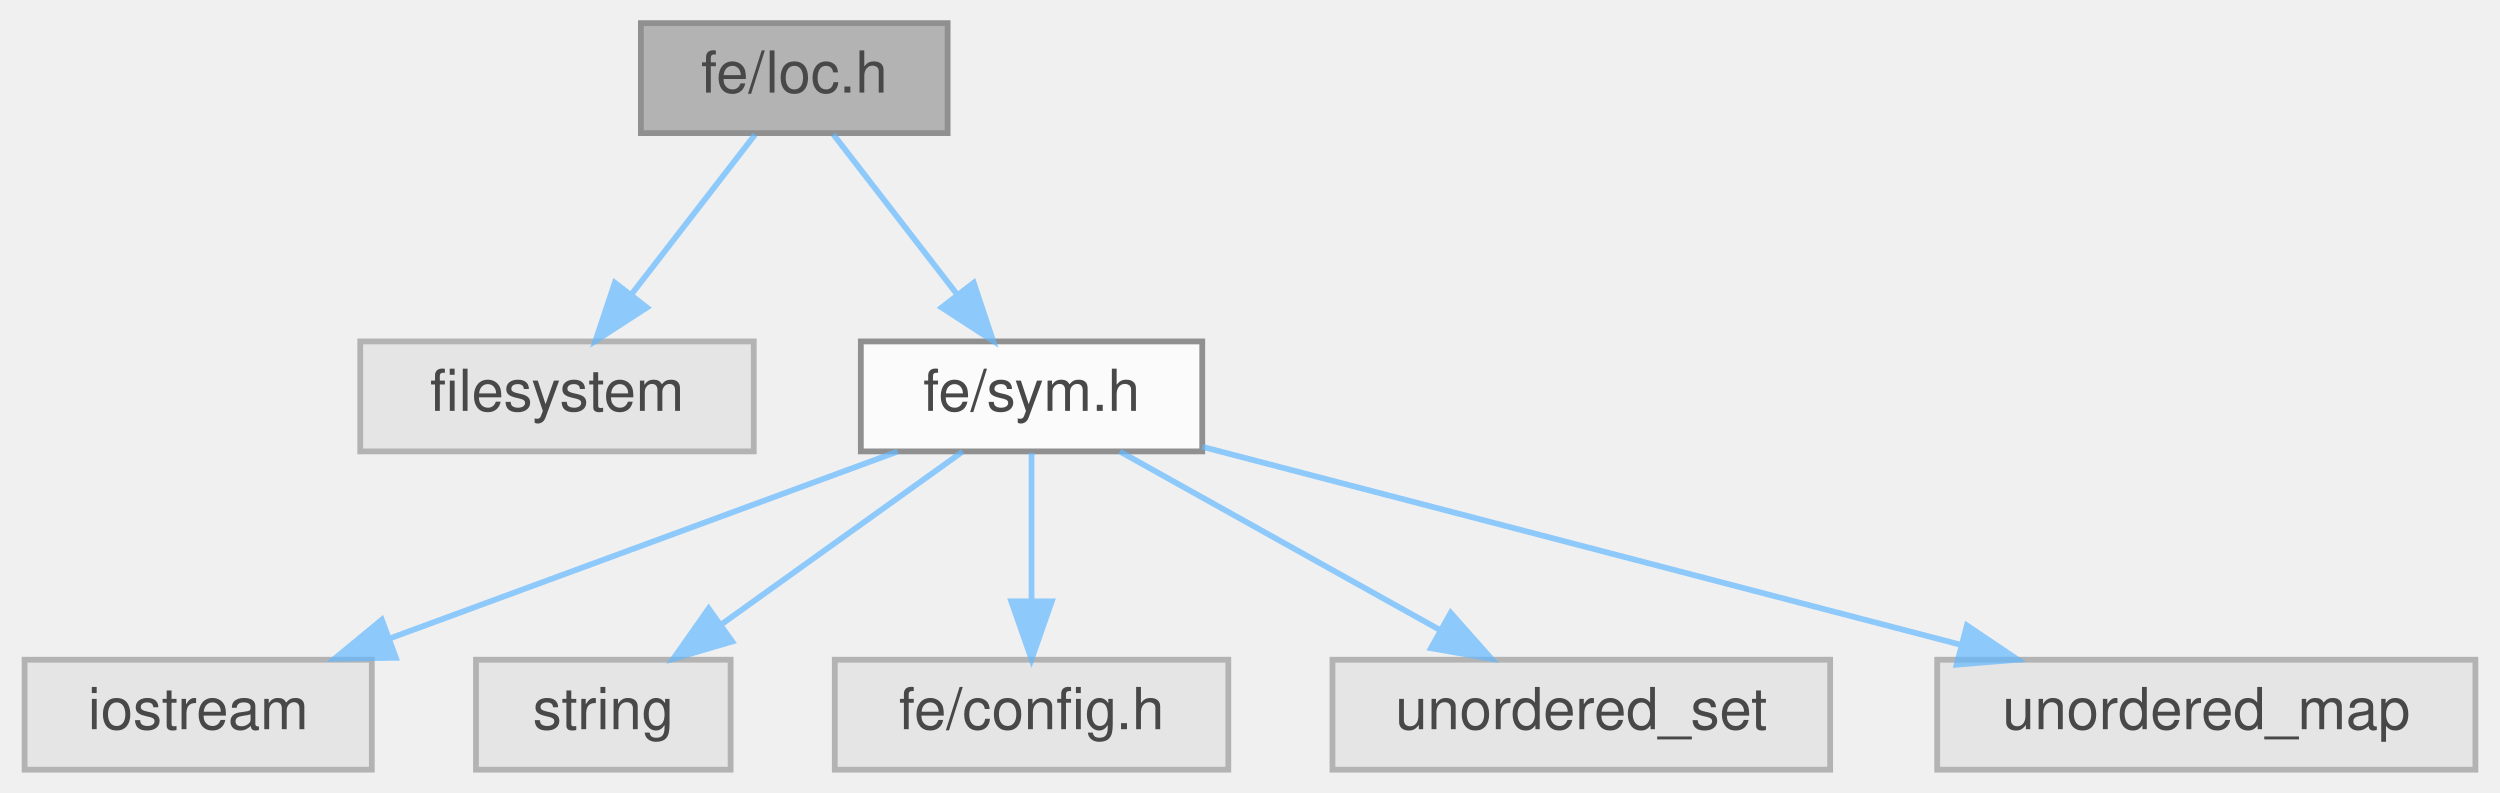
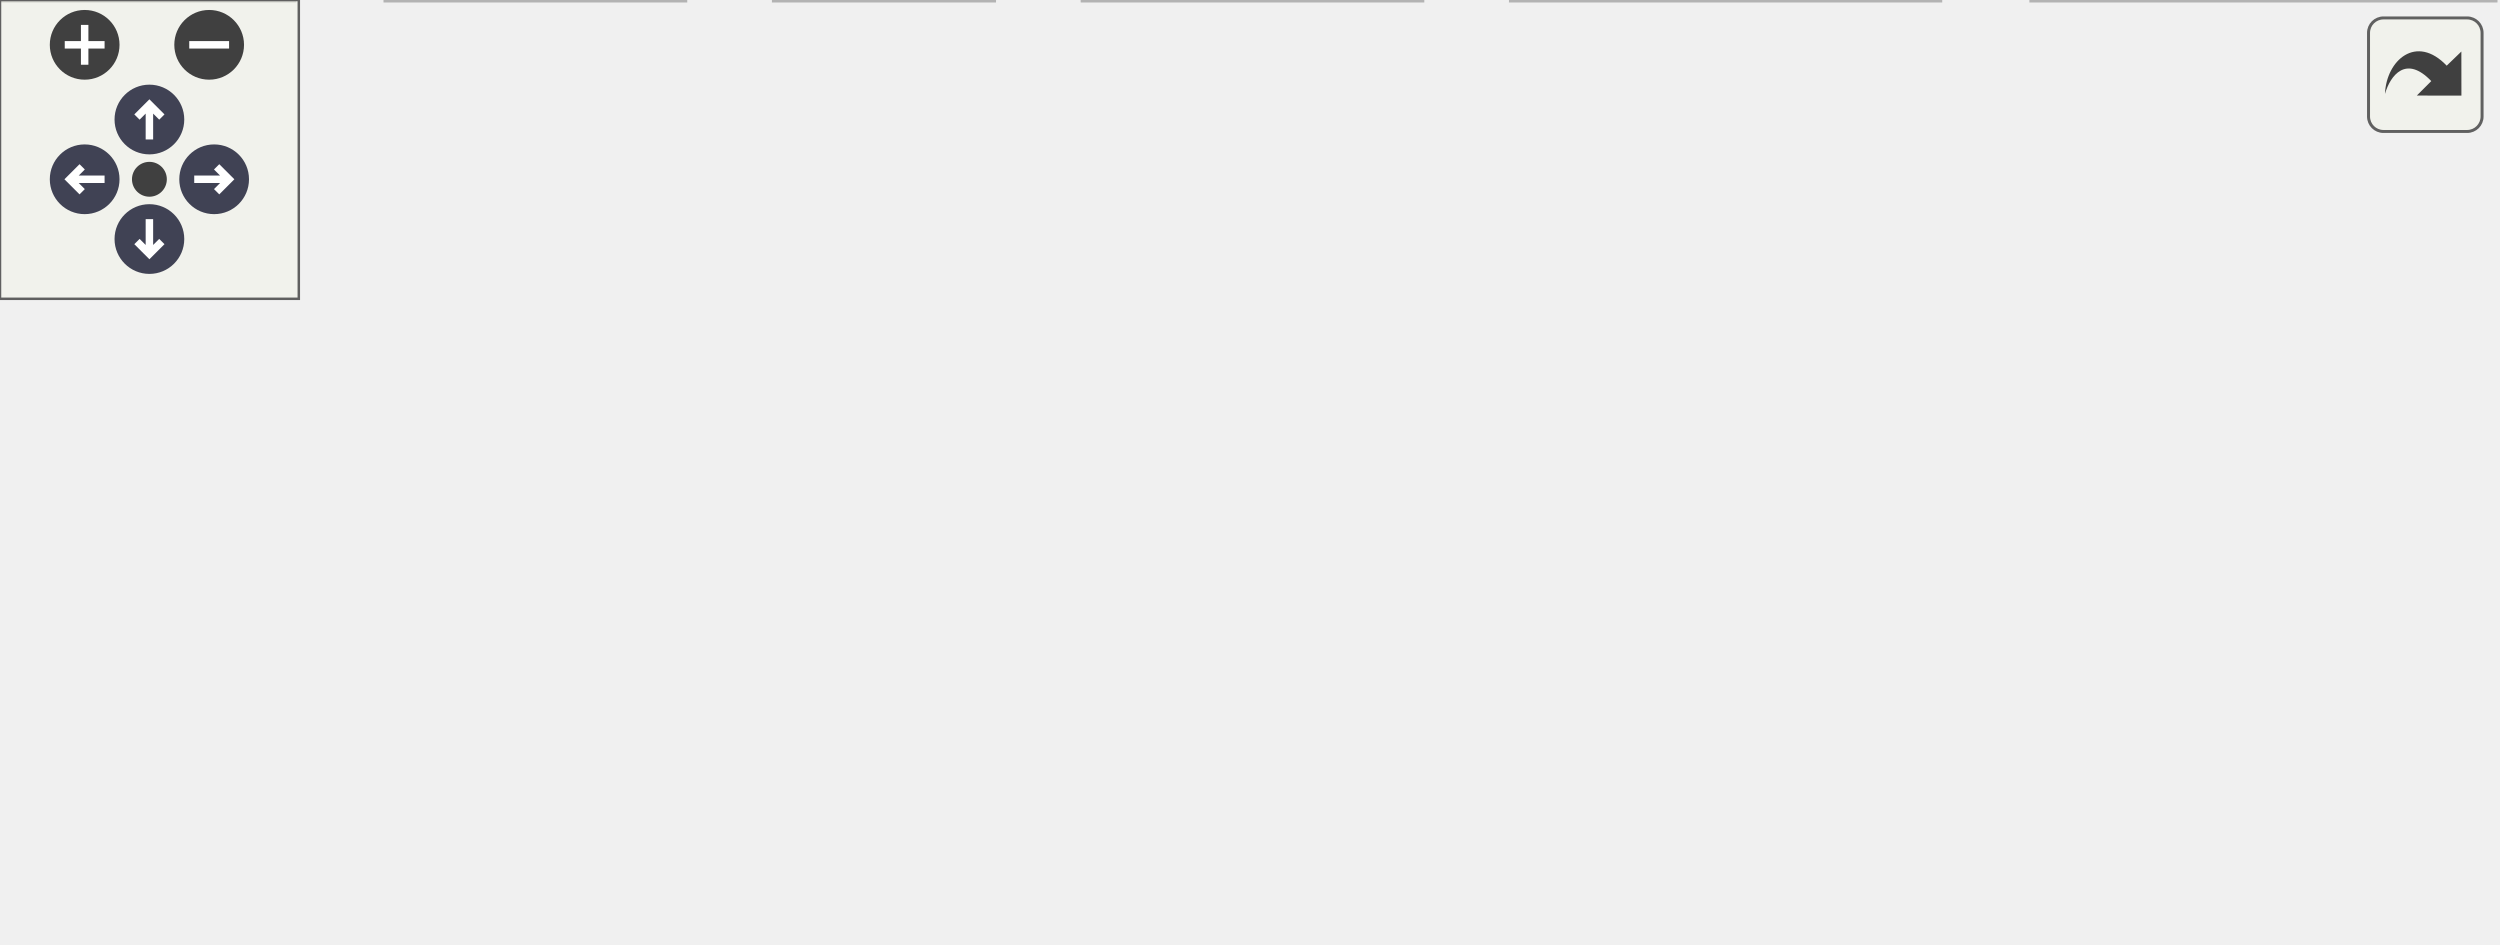
- <svg xmlns="http://www.w3.org/2000/svg" xmlns:xlink="http://www.w3.org/1999/xlink" width="432pt" height="137pt" viewBox="0.00 0.00 431.50 137.00">
-   <svg id="main" version="1.1" xml:space="preserve">
-     <style type="text/css">
+ <svg xmlns="http://www.w3.org/2000/svg" xmlns:xlink="http://www.w3.org/1999/xlink" id="main" version="1.1" xml:space="preserve">
+   <style type="text/css">
.node, .edge {opacity: 0.7;}
.node.selected, .edge.selected {opacity: 1;}
.edge:hover path { stroke: red; }
.edge:hover polygon { stroke: red; fill: red; }
</style>
-     <svg id="graph" class="graph">
-       <g id="graph0" class="graph" transform="scale(1 1) rotate(0) translate(4 133)">
-         <g id="Node000001" class="node">
-           <g id="a_Node000001">
-             <a xlink:title=" ">
-               <polygon fill="#999999" stroke="#666666" points="159.5,-129 106.5,-129 106.5,-110 159.5,-110 159.5,-129" />
-               <text text-anchor="middle" x="133" y="-117" font-family="Helvetica,sans-Serif" font-size="10.00">fe/loc.h</text>
-             </a>
-           </g>
-         </g>
-         <g id="Node000002" class="node">
-           <g id="a_Node000002">
-             <a xlink:title=" ">
-               <polygon fill="#e0e0e0" stroke="#999999" points="126,-74 58,-74 58,-55 126,-55 126,-74" />
-               <text text-anchor="middle" x="92" y="-62" font-family="Helvetica,sans-Serif" font-size="10.00">filesystem</text>
-             </a>
-           </g>
-         </g>
-         <g id="edge1_Node000001_Node000002" class="edge">
-           <g id="a_edge1_Node000001_Node000002">
-             <a xlink:title=" ">
-               <path fill="none" stroke="#63b8ff" d="M126.23,-109.75C120.44,-102.26 111.94,-91.28 104.86,-82.13" />
-               <polygon fill="#63b8ff" stroke="#63b8ff" points="107.53,-79.86 98.64,-74.09 101.99,-84.14 107.53,-79.86" />
-             </a>
-           </g>
-         </g>
-         <g id="Node000003" class="node">
-           <g id="a_Node000003">
-             <a xlink:href="sym_8h.html" target="_top" xlink:title=" ">
-               <polygon fill="white" stroke="#666666" points="203.5,-74 144.5,-74 144.5,-55 203.5,-55 203.5,-74" />
-               <text text-anchor="middle" x="174" y="-62" font-family="Helvetica,sans-Serif" font-size="10.00">fe/sym.h</text>
-             </a>
-           </g>
-         </g>
-         <g id="edge2_Node000001_Node000003" class="edge">
-           <g id="a_edge2_Node000001_Node000003">
-             <a xlink:title=" ">
-               <path fill="none" stroke="#63b8ff" d="M139.77,-109.75C145.56,-102.26 154.06,-91.28 161.14,-82.13" />
-               <polygon fill="#63b8ff" stroke="#63b8ff" points="164.01,-84.14 167.36,-74.09 158.47,-79.86 164.01,-84.14" />
-             </a>
-           </g>
-         </g>
-         <g id="Node000004" class="node">
-           <g id="a_Node000004">
-             <a xlink:title=" ">
-               <polygon fill="#e0e0e0" stroke="#999999" points="60,-19 0,-19 0,0 60,0 60,-19" />
-               <text text-anchor="middle" x="30" y="-7" font-family="Helvetica,sans-Serif" font-size="10.00">iostream</text>
-             </a>
-           </g>
-         </g>
-         <g id="edge3_Node000003_Node000004" class="edge">
-           <g id="a_edge3_Node000003_Node000004">
-             <a xlink:title=" ">
-               <path fill="none" stroke="#63b8ff" d="M150.86,-54.98C127.18,-46.27 90.13,-32.63 63.29,-22.75" />
-               <polygon fill="#63b8ff" stroke="#63b8ff" points="64.15,-19.34 53.56,-19.17 61.73,-25.91 64.15,-19.34" />
-             </a>
-           </g>
-         </g>
-         <g id="Node000005" class="node">
-           <g id="a_Node000005">
-             <a xlink:title=" ">
-               <polygon fill="#e0e0e0" stroke="#999999" points="122,-19 78,-19 78,0 122,0 122,-19" />
-               <text text-anchor="middle" x="100" y="-7" font-family="Helvetica,sans-Serif" font-size="10.00">string</text>
-             </a>
-           </g>
-         </g>
-         <g id="edge4_Node000003_Node000005" class="edge">
-           <g id="a_edge4_Node000003_Node000005">
-             <a xlink:title=" ">
-               <path fill="none" stroke="#63b8ff" d="M162.11,-54.98C150.85,-46.92 133.71,-34.65 120.29,-25.03" />
-               <polygon fill="#63b8ff" stroke="#63b8ff" points="122.27,-22.15 112.11,-19.17 118.2,-27.84 122.27,-22.15" />
-             </a>
-           </g>
-         </g>
-         <g id="Node000006" class="node">
-           <g id="a_Node000006">
-             <a xlink:title=" ">
-               <polygon fill="#e0e0e0" stroke="#999999" points="208,-19 140,-19 140,0 208,0 208,-19" />
-               <text text-anchor="middle" x="174" y="-7" font-family="Helvetica,sans-Serif" font-size="10.00">fe/config.h</text>
-             </a>
-           </g>
-         </g>
-         <g id="edge5_Node000003_Node000006" class="edge">
-           <g id="a_edge5_Node000003_Node000006">
-             <a xlink:title=" ">
-               <path fill="none" stroke="#63b8ff" d="M174,-54.75C174,-47.8 174,-37.85 174,-29.13" />
-               <polygon fill="#63b8ff" stroke="#63b8ff" points="177.5,-29.09 174,-19.09 170.5,-29.09 177.5,-29.09" />
-             </a>
-           </g>
-         </g>
-         <g id="Node000007" class="node">
-           <g id="a_Node000007">
-             <a xlink:title=" ">
-               <polygon fill="#e0e0e0" stroke="#999999" points="312,-19 226,-19 226,0 312,0 312,-19" />
-               <text text-anchor="middle" x="269" y="-7" font-family="Helvetica,sans-Serif" font-size="10.00">unordered_set</text>
-             </a>
-           </g>
-         </g>
-         <g id="edge6_Node000003_Node000007" class="edge">
-           <g id="a_edge6_Node000003_Node000007">
-             <a xlink:title=" ">
-               <path fill="none" stroke="#63b8ff" d="M189.26,-54.98C204.13,-46.69 226.98,-33.94 244.42,-24.22" />
-               <polygon fill="#63b8ff" stroke="#63b8ff" points="246.43,-27.1 253.46,-19.17 243.02,-20.99 246.43,-27.1" />
-             </a>
-           </g>
-         </g>
-         <g id="Node000008" class="node">
-           <g id="a_Node000008">
-             <a xlink:title=" ">
-               <polygon fill="#e0e0e0" stroke="#999999" points="423.5,-19 330.5,-19 330.5,0 423.5,0 423.5,-19" />
-               <text text-anchor="middle" x="377" y="-7" font-family="Helvetica,sans-Serif" font-size="10.00">unordered_map</text>
-             </a>
-           </g>
-         </g>
-         <g id="edge7_Node000003_Node000008" class="edge">
-           <g id="a_edge7_Node000003_Node000008">
-             <a xlink:title=" ">
-               <path fill="none" stroke="#63b8ff" d="M203.52,-55.79C238.01,-46.79 295.36,-31.81 334.61,-21.57" />
-               <polygon fill="#63b8ff" stroke="#63b8ff" points="335.63,-24.92 344.42,-19.01 333.86,-18.15 335.63,-24.92" />
-             </a>
-           </g>
-         </g>
-       </g>
-     </svg>
+   <defs>
+     <circle id="rim" cx="0" cy="0" r="7" />
+     <circle id="rim2" cx="0" cy="0" r="3.5" />
+     <g id="zoomPlus">
+       <use xlink:href="#rim" fill="#404040">
+         <set attributeName="fill" to="#808080" begin="zoomplus.mouseover" end="zoomplus.mouseout" />
+       </use>
+       <path d="M-4,0h8M0,-4v8" fill="none" stroke="white" stroke-width="1.5" pointer-events="none" />
+     </g>
+     <g id="zoomMin">
+       <use xlink:href="#rim" fill="#404040">
+         <set attributeName="fill" to="#808080" begin="zoomminus.mouseover" end="zoomminus.mouseout" />
+       </use>
+       <path d="M-4,0h8" fill="none" stroke="white" stroke-width="1.5" pointer-events="none" />
+     </g>
+     <g id="arrowUp" transform="translate(30 24)">
+       <use xlink:href="#rim" />
+       <path pointer-events="none" fill="none" stroke="white" stroke-width="1.5" d="M0,-3.0v7 M-2.5,-0.5L0,-3.0L2.5,-0.5" />
+     </g>
+     <g id="arrowRight" transform="rotate(90) translate(36 -43)">
+       <use xlink:href="#rim" />
+       <path pointer-events="none" fill="none" stroke="white" stroke-width="1.5" d="M0,-3.0v7 M-2.5,-0.5L0,-3.0L2.5,-0.5" />
+     </g>
+     <g id="arrowDown" transform="rotate(180) translate(-30 -48)">
+       <use xlink:href="#rim" />
+       <path pointer-events="none" fill="none" stroke="white" stroke-width="1.5" d="M0,-3.0v7 M-2.5,-0.5L0,-3.0L2.5,-0.5" />
+     </g>
+     <g id="arrowLeft" transform="rotate(270) translate(-36 17)">
+       <use xlink:href="#rim" />
+       <path pointer-events="none" fill="none" stroke="white" stroke-width="1.5" d="M0,-3.0v7 M-2.5,-0.5L0,-3.0L2.5,-0.5" />
+     </g>
+     <g id="resetDef">
+       <use xlink:href="#rim2" fill="#404040">
+         <set attributeName="fill" to="#808080" begin="reset.mouseover" end="reset.mouseout" />
+       </use>
+     </g>
+   </defs>
+   <svg id="graph" class="graph">
+     <g id="viewport">
+       <g id="Node000001" class="node">
+         <g id="a_Node000001">
+           <a xlink:title=" ">
+             <polygon fill="#999999" stroke="#666666" points="200,-129 147,-129 147,-110 200,-110 200,-129" />
+             <text text-anchor="middle" x="173.5" y="-117" font-family="Helvetica,sans-Serif" font-size="10.00">fe/loc.h</text>
+           </a>
+         </g>
+       </g>
+       <g id="Node000002" class="node">
+         <g id="a_Node000002">
+           <a xlink:title=" ">
+             <polygon fill="#e0e0e0" stroke="#999999" points="166.5,-74 98.5,-74 98.5,-55 166.5,-55 166.5,-74" />
+             <text text-anchor="middle" x="132.5" y="-62" font-family="Helvetica,sans-Serif" font-size="10.00">filesystem</text>
+           </a>
+         </g>
+       </g>
+       <g id="edge1_Node000001_Node000002" class="edge">
+         <g id="a_edge1_Node000001_Node000002">
+           <a xlink:title=" ">
+             <path fill="none" stroke="#63b8ff" d="M166.73,-109.75C160.94,-102.26 152.44,-91.28 145.36,-82.13" />
+             <polygon fill="#63b8ff" stroke="#63b8ff" points="148.03,-79.86 139.14,-74.09 142.49,-84.14 148.03,-79.86" />
+           </a>
+         </g>
+       </g>
+       <g id="Node000003" class="node">
+         <g id="a_Node000003">
+           <a xlink:href="sym_8h.html" target="_top" xlink:title=" ">
+             <polygon fill="white" stroke="#666666" points="244,-74 185,-74 185,-55 244,-55 244,-74" />
+             <text text-anchor="middle" x="214.5" y="-62" font-family="Helvetica,sans-Serif" font-size="10.00">fe/sym.h</text>
+           </a>
+         </g>
+       </g>
+       <g id="edge2_Node000001_Node000003" class="edge">
+         <g id="a_edge2_Node000001_Node000003">
+           <a xlink:title=" ">
+             <path fill="none" stroke="#63b8ff" d="M180.27,-109.75C186.06,-102.26 194.56,-91.28 201.64,-82.13" />
+             <polygon fill="#63b8ff" stroke="#63b8ff" points="204.51,-84.14 207.86,-74.09 198.97,-79.86 204.51,-84.14" />
+           </a>
+         </g>
+       </g>
+       <g id="Node000004" class="node">
+         <g id="a_Node000004">
+           <a xlink:title=" ">
+             <polygon fill="#e0e0e0" stroke="#999999" points="59,-19 0,-19 0,0 59,0 59,-19" />
+             <text text-anchor="middle" x="29.5" y="-7" font-family="Helvetica,sans-Serif" font-size="10.00">compare</text>
+           </a>
+         </g>
+       </g>
+       <g id="edge3_Node000003_Node000004" class="edge">
+         <g id="a_edge3_Node000003_Node000004">
+           <a xlink:title=" ">
+             <path fill="none" stroke="#63b8ff" d="M184.78,-54.98C153.36,-45.98 103.64,-31.74 68.95,-21.8" />
+             <polygon fill="#63b8ff" stroke="#63b8ff" points="69.73,-18.38 59.15,-18.99 67.8,-25.11 69.73,-18.38" />
+           </a>
+         </g>
+       </g>
+       <g id="Node000005" class="node">
+         <g id="a_Node000005">
+           <a xlink:title=" ">
+             <polygon fill="#e0e0e0" stroke="#999999" points="137.5,-19 77.5,-19 77.5,0 137.5,0 137.5,-19" />
+             <text text-anchor="middle" x="107.5" y="-7" font-family="Helvetica,sans-Serif" font-size="10.00">iostream</text>
+           </a>
+         </g>
+       </g>
+       <g id="edge4_Node000003_Node000005" class="edge">
+         <g id="a_edge4_Node000003_Node000005">
+           <a xlink:title=" ">
+             <path fill="none" stroke="#63b8ff" d="M197.31,-54.98C180.25,-46.54 153.87,-33.47 134.1,-23.68" />
+             <polygon fill="#63b8ff" stroke="#63b8ff" points="135.52,-20.47 125,-19.17 132.41,-26.75 135.52,-20.47" />
+           </a>
+         </g>
+       </g>
+       <g id="Node000006" class="node">
+         <g id="a_Node000006">
+           <a xlink:title=" ">
+             <polygon fill="#e0e0e0" stroke="#999999" points="199.5,-19 155.5,-19 155.5,0 199.5,0 199.5,-19" />
+             <text text-anchor="middle" x="177.5" y="-7" font-family="Helvetica,sans-Serif" font-size="10.00">string</text>
+           </a>
+         </g>
+       </g>
+       <g id="edge5_Node000003_Node000006" class="edge">
+         <g id="a_edge5_Node000003_Node000006">
+           <a xlink:title=" ">
+             <path fill="none" stroke="#63b8ff" d="M208.39,-54.75C203.22,-47.34 195.65,-36.5 189.31,-27.41" />
+             <polygon fill="#63b8ff" stroke="#63b8ff" points="192.09,-25.29 183.5,-19.09 186.35,-29.29 192.09,-25.29" />
+           </a>
+         </g>
+       </g>
+       <g id="Node000007" class="node">
+         <g id="a_Node000007">
+           <a xlink:title=" ">
+             <polygon fill="#e0e0e0" stroke="#999999" points="285.5,-19 217.5,-19 217.5,0 285.5,0 285.5,-19" />
+             <text text-anchor="middle" x="251.5" y="-7" font-family="Helvetica,sans-Serif" font-size="10.00">fe/config.h</text>
+           </a>
+         </g>
+       </g>
+       <g id="edge6_Node000003_Node000007" class="edge">
+         <g id="a_edge6_Node000003_Node000007">
+           <a xlink:title=" ">
+             <path fill="none" stroke="#63b8ff" d="M220.61,-54.75C225.78,-47.34 233.35,-36.5 239.69,-27.41" />
+             <polygon fill="#63b8ff" stroke="#63b8ff" points="242.65,-29.29 245.5,-19.09 236.91,-25.29 242.65,-29.29" />
+           </a>
+         </g>
+       </g>
+       <g id="Node000008" class="node">
+         <g id="a_Node000008">
+           <a xlink:title=" ">
+             <polygon fill="#e0e0e0" stroke="#999999" points="389.5,-19 303.5,-19 303.5,0 389.5,0 389.5,-19" />
+             <text text-anchor="middle" x="346.5" y="-7" font-family="Helvetica,sans-Serif" font-size="10.00">unordered_set</text>
+           </a>
+         </g>
+       </g>
+       <g id="edge7_Node000003_Node000008" class="edge">
+         <g id="a_edge7_Node000003_Node000008">
+           <a xlink:title=" ">
+             <path fill="none" stroke="#63b8ff" d="M235.71,-54.98C257.23,-46.34 290.78,-32.87 315.33,-23.02" />
+             <polygon fill="#63b8ff" stroke="#63b8ff" points="316.93,-26.14 324.91,-19.17 314.32,-19.65 316.93,-26.14" />
+           </a>
+         </g>
+       </g>
+       <g id="Node000009" class="node">
+         <g id="a_Node000009">
+           <a xlink:title=" ">
+             <polygon fill="#e0e0e0" stroke="#999999" points="501,-19 408,-19 408,0 501,0 501,-19" />
+             <text text-anchor="middle" x="454.5" y="-7" font-family="Helvetica,sans-Serif" font-size="10.00">unordered_map</text>
+           </a>
+         </g>
+       </g>
+       <g id="edge8_Node000003_Node000009" class="edge">
+         <g id="a_edge8_Node000003_Node000009">
+           <a xlink:title=" ">
+             <path fill="none" stroke="#63b8ff" d="M244.41,-56.89C284.88,-47.96 357.58,-31.9 405.93,-21.22" />
+             <polygon fill="#63b8ff" stroke="#63b8ff" points="406.85,-24.61 415.86,-19.03 405.34,-17.77 406.85,-24.61" />
+           </a>
+         </g>
+       </g>
+     </g>
+   </svg>
+   <g id="navigator" transform="translate(0 0)" fill="#404254">
+     <rect fill="#f2f5e9" fill-opacity="0.5" stroke="#606060" stroke-width=".5" x="0" y="0" width="60" height="60" />
+     <use id="zoomplus" xlink:href="#zoomPlus" x="17" y="9" />
+     <use id="zoomminus" xlink:href="#zoomMin" x="42" y="9" />
+     <use id="reset" xlink:href="#resetDef" x="30" y="36" />
+     <use id="arrowup" xlink:href="#arrowUp" x="0" y="0" />
+     <use id="arrowright" xlink:href="#arrowRight" x="0" y="0" />
+     <use id="arrowdown" xlink:href="#arrowDown" x="0" y="0" />
+     <use id="arrowleft" xlink:href="#arrowLeft" x="0" y="0" />
+   </g>
+   <svg viewBox="0 0 15 15" width="100%" height="30px" preserveAspectRatio="xMaxYMin meet">
+     <g id="arrow_out" transform="scale(0.3 0.3)">
+       <a xlink:href="loc_8h__incl_org.svg" target="_base">
+         <rect id="button" ry="5" rx="5" y="6" x="6" height="38" width="38" fill="#f2f5e9" fill-opacity="0.5" stroke="#606060" stroke-width="1.0" />
+         <path id="arrow" d="M 11.5,31.437 C 11.94,20.098 22.043,11.323 32.159,21.979 L 37.069,17.246 C 37.069,17.246 37.088,32 37.088,32 L 22.16,31.978 C 22.16,31.978 26.998,27.14 26.998,27.14 C 18.529,18.264 13.292,25.23 11.5,31.437 z" style="fill:#404040;" />
+       </a>
+     </g>
  </svg>
  <style type="text/css">

[data-mouse-over-selected='false'] { opacity: 0.7; }
[data-mouse-over-selected='true']  { opacity: 1.0; }

</style>
</svg>
